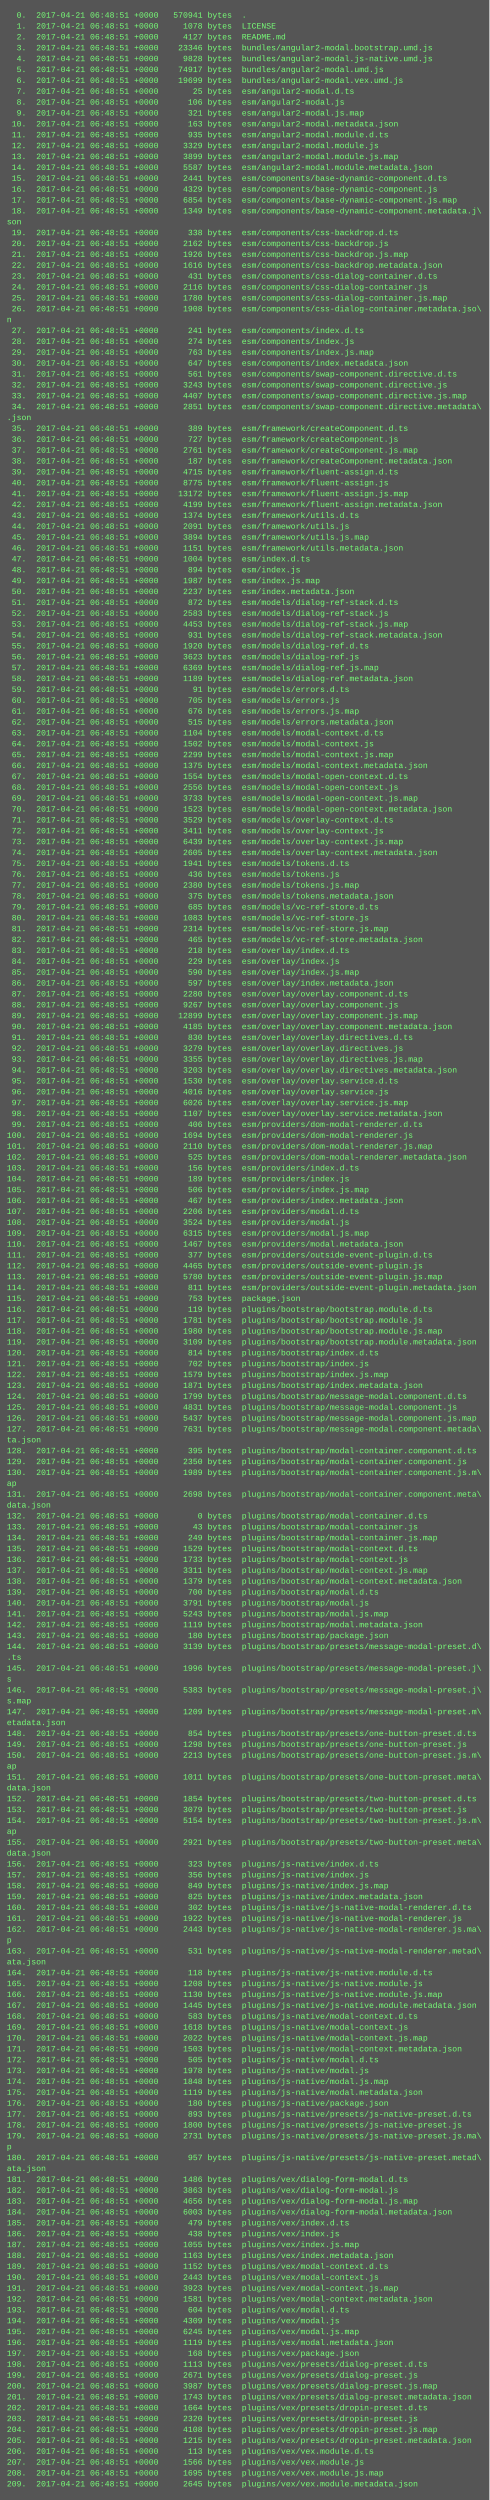
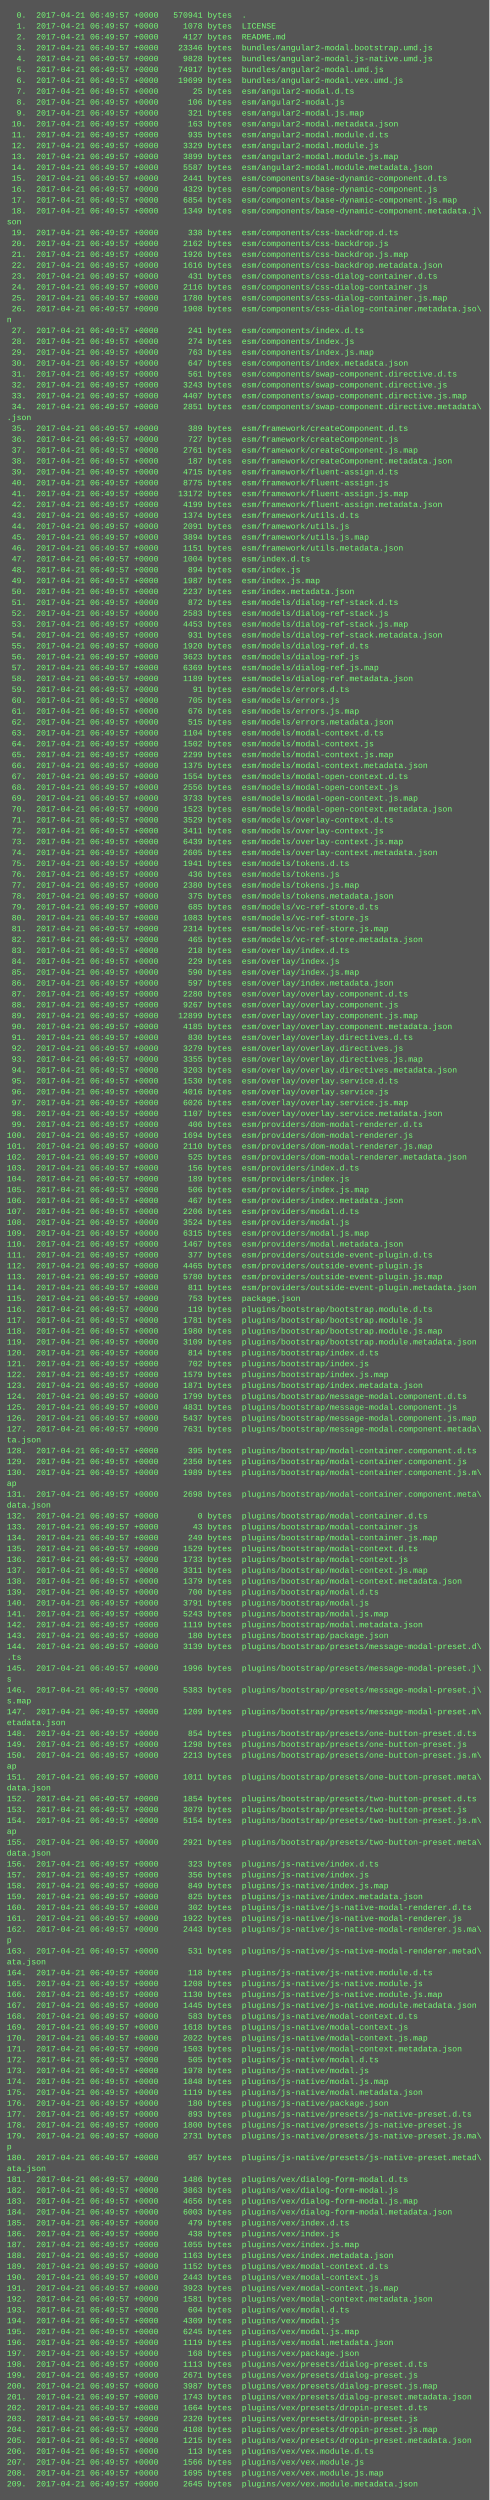
<svg xmlns="http://www.w3.org/2000/svg" height="3678" width="720">
  <rect height="3678" fill="#555" width="720" />
  <text fill="#7f7" font-family="Courier New" font-size="12" xml:space="preserve">
-     <tspan x="10" y="26">  0.  2017-04-21 06:48:51 +0000   570941 bytes  .</tspan>
-     <tspan x="10" y="42">  1.  2017-04-21 06:48:51 +0000     1078 bytes  LICENSE</tspan>
-     <tspan x="10" y="58">  2.  2017-04-21 06:48:51 +0000     4127 bytes  README.md</tspan>
-     <tspan x="10" y="74">  3.  2017-04-21 06:48:51 +0000    23346 bytes  bundles/angular2-modal.bootstrap.umd.js</tspan>
-     <tspan x="10" y="90">  4.  2017-04-21 06:48:51 +0000     9828 bytes  bundles/angular2-modal.js-native.umd.js</tspan>
-     <tspan x="10" y="106">  5.  2017-04-21 06:48:51 +0000    74917 bytes  bundles/angular2-modal.umd.js</tspan>
-     <tspan x="10" y="122">  6.  2017-04-21 06:48:51 +0000    19699 bytes  bundles/angular2-modal.vex.umd.js</tspan>
-     <tspan x="10" y="138">  7.  2017-04-21 06:48:51 +0000       25 bytes  esm/angular2-modal.d.ts</tspan>
-     <tspan x="10" y="154">  8.  2017-04-21 06:48:51 +0000      106 bytes  esm/angular2-modal.js</tspan>
-     <tspan x="10" y="170">  9.  2017-04-21 06:48:51 +0000      321 bytes  esm/angular2-modal.js.map</tspan>
-     <tspan x="10" y="186"> 10.  2017-04-21 06:48:51 +0000      163 bytes  esm/angular2-modal.metadata.json</tspan>
-     <tspan x="10" y="202"> 11.  2017-04-21 06:48:51 +0000      935 bytes  esm/angular2-modal.module.d.ts</tspan>
-     <tspan x="10" y="218"> 12.  2017-04-21 06:48:51 +0000     3329 bytes  esm/angular2-modal.module.js</tspan>
-     <tspan x="10" y="234"> 13.  2017-04-21 06:48:51 +0000     3899 bytes  esm/angular2-modal.module.js.map</tspan>
-     <tspan x="10" y="250"> 14.  2017-04-21 06:48:51 +0000     5587 bytes  esm/angular2-modal.module.metadata.json</tspan>
-     <tspan x="10" y="266"> 15.  2017-04-21 06:48:51 +0000     2441 bytes  esm/components/base-dynamic-component.d.ts</tspan>
-     <tspan x="10" y="282"> 16.  2017-04-21 06:48:51 +0000     4329 bytes  esm/components/base-dynamic-component.js</tspan>
-     <tspan x="10" y="298"> 17.  2017-04-21 06:48:51 +0000     6854 bytes  esm/components/base-dynamic-component.js.map</tspan>
-     <tspan x="10" y="314"> 18.  2017-04-21 06:48:51 +0000     1349 bytes  esm/components/base-dynamic-component.metadata.j\</tspan>
+     <tspan x="10" y="26">  0.  2017-04-21 06:49:57 +0000   570941 bytes  .</tspan>
+     <tspan x="10" y="42">  1.  2017-04-21 06:49:57 +0000     1078 bytes  LICENSE</tspan>
+     <tspan x="10" y="58">  2.  2017-04-21 06:49:57 +0000     4127 bytes  README.md</tspan>
+     <tspan x="10" y="74">  3.  2017-04-21 06:49:57 +0000    23346 bytes  bundles/angular2-modal.bootstrap.umd.js</tspan>
+     <tspan x="10" y="90">  4.  2017-04-21 06:49:57 +0000     9828 bytes  bundles/angular2-modal.js-native.umd.js</tspan>
+     <tspan x="10" y="106">  5.  2017-04-21 06:49:57 +0000    74917 bytes  bundles/angular2-modal.umd.js</tspan>
+     <tspan x="10" y="122">  6.  2017-04-21 06:49:57 +0000    19699 bytes  bundles/angular2-modal.vex.umd.js</tspan>
+     <tspan x="10" y="138">  7.  2017-04-21 06:49:57 +0000       25 bytes  esm/angular2-modal.d.ts</tspan>
+     <tspan x="10" y="154">  8.  2017-04-21 06:49:57 +0000      106 bytes  esm/angular2-modal.js</tspan>
+     <tspan x="10" y="170">  9.  2017-04-21 06:49:57 +0000      321 bytes  esm/angular2-modal.js.map</tspan>
+     <tspan x="10" y="186"> 10.  2017-04-21 06:49:57 +0000      163 bytes  esm/angular2-modal.metadata.json</tspan>
+     <tspan x="10" y="202"> 11.  2017-04-21 06:49:57 +0000      935 bytes  esm/angular2-modal.module.d.ts</tspan>
+     <tspan x="10" y="218"> 12.  2017-04-21 06:49:57 +0000     3329 bytes  esm/angular2-modal.module.js</tspan>
+     <tspan x="10" y="234"> 13.  2017-04-21 06:49:57 +0000     3899 bytes  esm/angular2-modal.module.js.map</tspan>
+     <tspan x="10" y="250"> 14.  2017-04-21 06:49:57 +0000     5587 bytes  esm/angular2-modal.module.metadata.json</tspan>
+     <tspan x="10" y="266"> 15.  2017-04-21 06:49:57 +0000     2441 bytes  esm/components/base-dynamic-component.d.ts</tspan>
+     <tspan x="10" y="282"> 16.  2017-04-21 06:49:57 +0000     4329 bytes  esm/components/base-dynamic-component.js</tspan>
+     <tspan x="10" y="298"> 17.  2017-04-21 06:49:57 +0000     6854 bytes  esm/components/base-dynamic-component.js.map</tspan>
+     <tspan x="10" y="314"> 18.  2017-04-21 06:49:57 +0000     1349 bytes  esm/components/base-dynamic-component.metadata.j\</tspan>
    <tspan x="10" y="330">son</tspan>
-     <tspan x="10" y="346"> 19.  2017-04-21 06:48:51 +0000      338 bytes  esm/components/css-backdrop.d.ts</tspan>
-     <tspan x="10" y="362"> 20.  2017-04-21 06:48:51 +0000     2162 bytes  esm/components/css-backdrop.js</tspan>
-     <tspan x="10" y="378"> 21.  2017-04-21 06:48:51 +0000     1926 bytes  esm/components/css-backdrop.js.map</tspan>
-     <tspan x="10" y="394"> 22.  2017-04-21 06:48:51 +0000     1616 bytes  esm/components/css-backdrop.metadata.json</tspan>
-     <tspan x="10" y="410"> 23.  2017-04-21 06:48:51 +0000      431 bytes  esm/components/css-dialog-container.d.ts</tspan>
-     <tspan x="10" y="426"> 24.  2017-04-21 06:48:51 +0000     2116 bytes  esm/components/css-dialog-container.js</tspan>
-     <tspan x="10" y="442"> 25.  2017-04-21 06:48:51 +0000     1780 bytes  esm/components/css-dialog-container.js.map</tspan>
-     <tspan x="10" y="458"> 26.  2017-04-21 06:48:51 +0000     1908 bytes  esm/components/css-dialog-container.metadata.jso\</tspan>
+     <tspan x="10" y="346"> 19.  2017-04-21 06:49:57 +0000      338 bytes  esm/components/css-backdrop.d.ts</tspan>
+     <tspan x="10" y="362"> 20.  2017-04-21 06:49:57 +0000     2162 bytes  esm/components/css-backdrop.js</tspan>
+     <tspan x="10" y="378"> 21.  2017-04-21 06:49:57 +0000     1926 bytes  esm/components/css-backdrop.js.map</tspan>
+     <tspan x="10" y="394"> 22.  2017-04-21 06:49:57 +0000     1616 bytes  esm/components/css-backdrop.metadata.json</tspan>
+     <tspan x="10" y="410"> 23.  2017-04-21 06:49:57 +0000      431 bytes  esm/components/css-dialog-container.d.ts</tspan>
+     <tspan x="10" y="426"> 24.  2017-04-21 06:49:57 +0000     2116 bytes  esm/components/css-dialog-container.js</tspan>
+     <tspan x="10" y="442"> 25.  2017-04-21 06:49:57 +0000     1780 bytes  esm/components/css-dialog-container.js.map</tspan>
+     <tspan x="10" y="458"> 26.  2017-04-21 06:49:57 +0000     1908 bytes  esm/components/css-dialog-container.metadata.jso\</tspan>
    <tspan x="10" y="474">n</tspan>
-     <tspan x="10" y="490"> 27.  2017-04-21 06:48:51 +0000      241 bytes  esm/components/index.d.ts</tspan>
-     <tspan x="10" y="506"> 28.  2017-04-21 06:48:51 +0000      274 bytes  esm/components/index.js</tspan>
-     <tspan x="10" y="522"> 29.  2017-04-21 06:48:51 +0000      763 bytes  esm/components/index.js.map</tspan>
-     <tspan x="10" y="538"> 30.  2017-04-21 06:48:51 +0000      647 bytes  esm/components/index.metadata.json</tspan>
-     <tspan x="10" y="554"> 31.  2017-04-21 06:48:51 +0000      561 bytes  esm/components/swap-component.directive.d.ts</tspan>
-     <tspan x="10" y="570"> 32.  2017-04-21 06:48:51 +0000     3243 bytes  esm/components/swap-component.directive.js</tspan>
-     <tspan x="10" y="586"> 33.  2017-04-21 06:48:51 +0000     4407 bytes  esm/components/swap-component.directive.js.map</tspan>
-     <tspan x="10" y="602"> 34.  2017-04-21 06:48:51 +0000     2851 bytes  esm/components/swap-component.directive.metadata\</tspan>
+     <tspan x="10" y="490"> 27.  2017-04-21 06:49:57 +0000      241 bytes  esm/components/index.d.ts</tspan>
+     <tspan x="10" y="506"> 28.  2017-04-21 06:49:57 +0000      274 bytes  esm/components/index.js</tspan>
+     <tspan x="10" y="522"> 29.  2017-04-21 06:49:57 +0000      763 bytes  esm/components/index.js.map</tspan>
+     <tspan x="10" y="538"> 30.  2017-04-21 06:49:57 +0000      647 bytes  esm/components/index.metadata.json</tspan>
+     <tspan x="10" y="554"> 31.  2017-04-21 06:49:57 +0000      561 bytes  esm/components/swap-component.directive.d.ts</tspan>
+     <tspan x="10" y="570"> 32.  2017-04-21 06:49:57 +0000     3243 bytes  esm/components/swap-component.directive.js</tspan>
+     <tspan x="10" y="586"> 33.  2017-04-21 06:49:57 +0000     4407 bytes  esm/components/swap-component.directive.js.map</tspan>
+     <tspan x="10" y="602"> 34.  2017-04-21 06:49:57 +0000     2851 bytes  esm/components/swap-component.directive.metadata\</tspan>
    <tspan x="10" y="618">.json</tspan>
-     <tspan x="10" y="634"> 35.  2017-04-21 06:48:51 +0000      389 bytes  esm/framework/createComponent.d.ts</tspan>
-     <tspan x="10" y="650"> 36.  2017-04-21 06:48:51 +0000      727 bytes  esm/framework/createComponent.js</tspan>
-     <tspan x="10" y="666"> 37.  2017-04-21 06:48:51 +0000     2761 bytes  esm/framework/createComponent.js.map</tspan>
-     <tspan x="10" y="682"> 38.  2017-04-21 06:48:51 +0000      187 bytes  esm/framework/createComponent.metadata.json</tspan>
-     <tspan x="10" y="698"> 39.  2017-04-21 06:48:51 +0000     4715 bytes  esm/framework/fluent-assign.d.ts</tspan>
-     <tspan x="10" y="714"> 40.  2017-04-21 06:48:51 +0000     8775 bytes  esm/framework/fluent-assign.js</tspan>
-     <tspan x="10" y="730"> 41.  2017-04-21 06:48:51 +0000    13172 bytes  esm/framework/fluent-assign.js.map</tspan>
-     <tspan x="10" y="746"> 42.  2017-04-21 06:48:51 +0000     4199 bytes  esm/framework/fluent-assign.metadata.json</tspan>
-     <tspan x="10" y="762"> 43.  2017-04-21 06:48:51 +0000     1374 bytes  esm/framework/utils.d.ts</tspan>
-     <tspan x="10" y="778"> 44.  2017-04-21 06:48:51 +0000     2091 bytes  esm/framework/utils.js</tspan>
-     <tspan x="10" y="794"> 45.  2017-04-21 06:48:51 +0000     3894 bytes  esm/framework/utils.js.map</tspan>
-     <tspan x="10" y="810"> 46.  2017-04-21 06:48:51 +0000     1151 bytes  esm/framework/utils.metadata.json</tspan>
-     <tspan x="10" y="826"> 47.  2017-04-21 06:48:51 +0000     1004 bytes  esm/index.d.ts</tspan>
-     <tspan x="10" y="842"> 48.  2017-04-21 06:48:51 +0000      894 bytes  esm/index.js</tspan>
-     <tspan x="10" y="858"> 49.  2017-04-21 06:48:51 +0000     1987 bytes  esm/index.js.map</tspan>
-     <tspan x="10" y="874"> 50.  2017-04-21 06:48:51 +0000     2237 bytes  esm/index.metadata.json</tspan>
-     <tspan x="10" y="890"> 51.  2017-04-21 06:48:51 +0000      872 bytes  esm/models/dialog-ref-stack.d.ts</tspan>
-     <tspan x="10" y="906"> 52.  2017-04-21 06:48:51 +0000     2583 bytes  esm/models/dialog-ref-stack.js</tspan>
-     <tspan x="10" y="922"> 53.  2017-04-21 06:48:51 +0000     4453 bytes  esm/models/dialog-ref-stack.js.map</tspan>
-     <tspan x="10" y="938"> 54.  2017-04-21 06:48:51 +0000      931 bytes  esm/models/dialog-ref-stack.metadata.json</tspan>
-     <tspan x="10" y="954"> 55.  2017-04-21 06:48:51 +0000     1920 bytes  esm/models/dialog-ref.d.ts</tspan>
-     <tspan x="10" y="970"> 56.  2017-04-21 06:48:51 +0000     3623 bytes  esm/models/dialog-ref.js</tspan>
-     <tspan x="10" y="986"> 57.  2017-04-21 06:48:51 +0000     6369 bytes  esm/models/dialog-ref.js.map</tspan>
-     <tspan x="10" y="1002"> 58.  2017-04-21 06:48:51 +0000     1189 bytes  esm/models/dialog-ref.metadata.json</tspan>
-     <tspan x="10" y="1018"> 59.  2017-04-21 06:48:51 +0000       91 bytes  esm/models/errors.d.ts</tspan>
-     <tspan x="10" y="1034"> 60.  2017-04-21 06:48:51 +0000      705 bytes  esm/models/errors.js</tspan>
-     <tspan x="10" y="1050"> 61.  2017-04-21 06:48:51 +0000      676 bytes  esm/models/errors.js.map</tspan>
-     <tspan x="10" y="1066"> 62.  2017-04-21 06:48:51 +0000      515 bytes  esm/models/errors.metadata.json</tspan>
-     <tspan x="10" y="1082"> 63.  2017-04-21 06:48:51 +0000     1104 bytes  esm/models/modal-context.d.ts</tspan>
-     <tspan x="10" y="1098"> 64.  2017-04-21 06:48:51 +0000     1502 bytes  esm/models/modal-context.js</tspan>
-     <tspan x="10" y="1114"> 65.  2017-04-21 06:48:51 +0000     2299 bytes  esm/models/modal-context.js.map</tspan>
-     <tspan x="10" y="1130"> 66.  2017-04-21 06:48:51 +0000     1375 bytes  esm/models/modal-context.metadata.json</tspan>
-     <tspan x="10" y="1146"> 67.  2017-04-21 06:48:51 +0000     1554 bytes  esm/models/modal-open-context.d.ts</tspan>
-     <tspan x="10" y="1162"> 68.  2017-04-21 06:48:51 +0000     2556 bytes  esm/models/modal-open-context.js</tspan>
-     <tspan x="10" y="1178"> 69.  2017-04-21 06:48:51 +0000     3733 bytes  esm/models/modal-open-context.js.map</tspan>
-     <tspan x="10" y="1194"> 70.  2017-04-21 06:48:51 +0000     1523 bytes  esm/models/modal-open-context.metadata.json</tspan>
-     <tspan x="10" y="1210"> 71.  2017-04-21 06:48:51 +0000     3529 bytes  esm/models/overlay-context.d.ts</tspan>
-     <tspan x="10" y="1226"> 72.  2017-04-21 06:48:51 +0000     3411 bytes  esm/models/overlay-context.js</tspan>
-     <tspan x="10" y="1242"> 73.  2017-04-21 06:48:51 +0000     6439 bytes  esm/models/overlay-context.js.map</tspan>
-     <tspan x="10" y="1258"> 74.  2017-04-21 06:48:51 +0000     2605 bytes  esm/models/overlay-context.metadata.json</tspan>
-     <tspan x="10" y="1274"> 75.  2017-04-21 06:48:51 +0000     1941 bytes  esm/models/tokens.d.ts</tspan>
-     <tspan x="10" y="1290"> 76.  2017-04-21 06:48:51 +0000      436 bytes  esm/models/tokens.js</tspan>
-     <tspan x="10" y="1306"> 77.  2017-04-21 06:48:51 +0000     2380 bytes  esm/models/tokens.js.map</tspan>
-     <tspan x="10" y="1322"> 78.  2017-04-21 06:48:51 +0000      375 bytes  esm/models/tokens.metadata.json</tspan>
-     <tspan x="10" y="1338"> 79.  2017-04-21 06:48:51 +0000      685 bytes  esm/models/vc-ref-store.d.ts</tspan>
-     <tspan x="10" y="1354"> 80.  2017-04-21 06:48:51 +0000     1083 bytes  esm/models/vc-ref-store.js</tspan>
-     <tspan x="10" y="1370"> 81.  2017-04-21 06:48:51 +0000     2314 bytes  esm/models/vc-ref-store.js.map</tspan>
-     <tspan x="10" y="1386"> 82.  2017-04-21 06:48:51 +0000      465 bytes  esm/models/vc-ref-store.metadata.json</tspan>
-     <tspan x="10" y="1402"> 83.  2017-04-21 06:48:51 +0000      218 bytes  esm/overlay/index.d.ts</tspan>
-     <tspan x="10" y="1418"> 84.  2017-04-21 06:48:51 +0000      229 bytes  esm/overlay/index.js</tspan>
-     <tspan x="10" y="1434"> 85.  2017-04-21 06:48:51 +0000      590 bytes  esm/overlay/index.js.map</tspan>
-     <tspan x="10" y="1450"> 86.  2017-04-21 06:48:51 +0000      597 bytes  esm/overlay/index.metadata.json</tspan>
-     <tspan x="10" y="1466"> 87.  2017-04-21 06:48:51 +0000     2280 bytes  esm/overlay/overlay.component.d.ts</tspan>
-     <tspan x="10" y="1482"> 88.  2017-04-21 06:48:51 +0000     9267 bytes  esm/overlay/overlay.component.js</tspan>
-     <tspan x="10" y="1498"> 89.  2017-04-21 06:48:51 +0000    12899 bytes  esm/overlay/overlay.component.js.map</tspan>
-     <tspan x="10" y="1514"> 90.  2017-04-21 06:48:51 +0000     4185 bytes  esm/overlay/overlay.component.metadata.json</tspan>
-     <tspan x="10" y="1530"> 91.  2017-04-21 06:48:51 +0000      830 bytes  esm/overlay/overlay.directives.d.ts</tspan>
-     <tspan x="10" y="1546"> 92.  2017-04-21 06:48:51 +0000     3279 bytes  esm/overlay/overlay.directives.js</tspan>
-     <tspan x="10" y="1562"> 93.  2017-04-21 06:48:51 +0000     3355 bytes  esm/overlay/overlay.directives.js.map</tspan>
-     <tspan x="10" y="1578"> 94.  2017-04-21 06:48:51 +0000     3203 bytes  esm/overlay/overlay.directives.metadata.json</tspan>
-     <tspan x="10" y="1594"> 95.  2017-04-21 06:48:51 +0000     1530 bytes  esm/overlay/overlay.service.d.ts</tspan>
-     <tspan x="10" y="1610"> 96.  2017-04-21 06:48:51 +0000     4016 bytes  esm/overlay/overlay.service.js</tspan>
-     <tspan x="10" y="1626"> 97.  2017-04-21 06:48:51 +0000     6026 bytes  esm/overlay/overlay.service.js.map</tspan>
-     <tspan x="10" y="1642"> 98.  2017-04-21 06:48:51 +0000     1107 bytes  esm/overlay/overlay.service.metadata.json</tspan>
-     <tspan x="10" y="1658"> 99.  2017-04-21 06:48:51 +0000      406 bytes  esm/providers/dom-modal-renderer.d.ts</tspan>
-     <tspan x="10" y="1674">100.  2017-04-21 06:48:51 +0000     1694 bytes  esm/providers/dom-modal-renderer.js</tspan>
-     <tspan x="10" y="1690">101.  2017-04-21 06:48:51 +0000     2110 bytes  esm/providers/dom-modal-renderer.js.map</tspan>
-     <tspan x="10" y="1706">102.  2017-04-21 06:48:51 +0000      525 bytes  esm/providers/dom-modal-renderer.metadata.json</tspan>
-     <tspan x="10" y="1722">103.  2017-04-21 06:48:51 +0000      156 bytes  esm/providers/index.d.ts</tspan>
-     <tspan x="10" y="1738">104.  2017-04-21 06:48:51 +0000      189 bytes  esm/providers/index.js</tspan>
-     <tspan x="10" y="1754">105.  2017-04-21 06:48:51 +0000      506 bytes  esm/providers/index.js.map</tspan>
-     <tspan x="10" y="1770">106.  2017-04-21 06:48:51 +0000      467 bytes  esm/providers/index.metadata.json</tspan>
-     <tspan x="10" y="1786">107.  2017-04-21 06:48:51 +0000     2206 bytes  esm/providers/modal.d.ts</tspan>
-     <tspan x="10" y="1802">108.  2017-04-21 06:48:51 +0000     3524 bytes  esm/providers/modal.js</tspan>
-     <tspan x="10" y="1818">109.  2017-04-21 06:48:51 +0000     6315 bytes  esm/providers/modal.js.map</tspan>
-     <tspan x="10" y="1834">110.  2017-04-21 06:48:51 +0000     1467 bytes  esm/providers/modal.metadata.json</tspan>
-     <tspan x="10" y="1850">111.  2017-04-21 06:48:51 +0000      377 bytes  esm/providers/outside-event-plugin.d.ts</tspan>
-     <tspan x="10" y="1866">112.  2017-04-21 06:48:51 +0000     4465 bytes  esm/providers/outside-event-plugin.js</tspan>
-     <tspan x="10" y="1882">113.  2017-04-21 06:48:51 +0000     5780 bytes  esm/providers/outside-event-plugin.js.map</tspan>
-     <tspan x="10" y="1898">114.  2017-04-21 06:48:51 +0000      811 bytes  esm/providers/outside-event-plugin.metadata.json</tspan>
-     <tspan x="10" y="1914">115.  2017-04-21 06:48:51 +0000      753 bytes  package.json</tspan>
-     <tspan x="10" y="1930">116.  2017-04-21 06:48:51 +0000      119 bytes  plugins/bootstrap/bootstrap.module.d.ts</tspan>
-     <tspan x="10" y="1946">117.  2017-04-21 06:48:51 +0000     1781 bytes  plugins/bootstrap/bootstrap.module.js</tspan>
-     <tspan x="10" y="1962">118.  2017-04-21 06:48:51 +0000     1980 bytes  plugins/bootstrap/bootstrap.module.js.map</tspan>
-     <tspan x="10" y="1978">119.  2017-04-21 06:48:51 +0000     3109 bytes  plugins/bootstrap/bootstrap.module.metadata.json</tspan>
-     <tspan x="10" y="1994">120.  2017-04-21 06:48:51 +0000      814 bytes  plugins/bootstrap/index.d.ts</tspan>
-     <tspan x="10" y="2010">121.  2017-04-21 06:48:51 +0000      702 bytes  plugins/bootstrap/index.js</tspan>
-     <tspan x="10" y="2026">122.  2017-04-21 06:48:51 +0000     1579 bytes  plugins/bootstrap/index.js.map</tspan>
-     <tspan x="10" y="2042">123.  2017-04-21 06:48:51 +0000     1871 bytes  plugins/bootstrap/index.metadata.json</tspan>
-     <tspan x="10" y="2058">124.  2017-04-21 06:48:51 +0000     1799 bytes  plugins/bootstrap/message-modal.component.d.ts</tspan>
-     <tspan x="10" y="2074">125.  2017-04-21 06:48:51 +0000     4831 bytes  plugins/bootstrap/message-modal.component.js</tspan>
-     <tspan x="10" y="2090">126.  2017-04-21 06:48:51 +0000     5437 bytes  plugins/bootstrap/message-modal.component.js.map</tspan>
-     <tspan x="10" y="2106">127.  2017-04-21 06:48:51 +0000     7631 bytes  plugins/bootstrap/message-modal.component.metada\</tspan>
+     <tspan x="10" y="634"> 35.  2017-04-21 06:49:57 +0000      389 bytes  esm/framework/createComponent.d.ts</tspan>
+     <tspan x="10" y="650"> 36.  2017-04-21 06:49:57 +0000      727 bytes  esm/framework/createComponent.js</tspan>
+     <tspan x="10" y="666"> 37.  2017-04-21 06:49:57 +0000     2761 bytes  esm/framework/createComponent.js.map</tspan>
+     <tspan x="10" y="682"> 38.  2017-04-21 06:49:57 +0000      187 bytes  esm/framework/createComponent.metadata.json</tspan>
+     <tspan x="10" y="698"> 39.  2017-04-21 06:49:57 +0000     4715 bytes  esm/framework/fluent-assign.d.ts</tspan>
+     <tspan x="10" y="714"> 40.  2017-04-21 06:49:57 +0000     8775 bytes  esm/framework/fluent-assign.js</tspan>
+     <tspan x="10" y="730"> 41.  2017-04-21 06:49:57 +0000    13172 bytes  esm/framework/fluent-assign.js.map</tspan>
+     <tspan x="10" y="746"> 42.  2017-04-21 06:49:57 +0000     4199 bytes  esm/framework/fluent-assign.metadata.json</tspan>
+     <tspan x="10" y="762"> 43.  2017-04-21 06:49:57 +0000     1374 bytes  esm/framework/utils.d.ts</tspan>
+     <tspan x="10" y="778"> 44.  2017-04-21 06:49:57 +0000     2091 bytes  esm/framework/utils.js</tspan>
+     <tspan x="10" y="794"> 45.  2017-04-21 06:49:57 +0000     3894 bytes  esm/framework/utils.js.map</tspan>
+     <tspan x="10" y="810"> 46.  2017-04-21 06:49:57 +0000     1151 bytes  esm/framework/utils.metadata.json</tspan>
+     <tspan x="10" y="826"> 47.  2017-04-21 06:49:57 +0000     1004 bytes  esm/index.d.ts</tspan>
+     <tspan x="10" y="842"> 48.  2017-04-21 06:49:57 +0000      894 bytes  esm/index.js</tspan>
+     <tspan x="10" y="858"> 49.  2017-04-21 06:49:57 +0000     1987 bytes  esm/index.js.map</tspan>
+     <tspan x="10" y="874"> 50.  2017-04-21 06:49:57 +0000     2237 bytes  esm/index.metadata.json</tspan>
+     <tspan x="10" y="890"> 51.  2017-04-21 06:49:57 +0000      872 bytes  esm/models/dialog-ref-stack.d.ts</tspan>
+     <tspan x="10" y="906"> 52.  2017-04-21 06:49:57 +0000     2583 bytes  esm/models/dialog-ref-stack.js</tspan>
+     <tspan x="10" y="922"> 53.  2017-04-21 06:49:57 +0000     4453 bytes  esm/models/dialog-ref-stack.js.map</tspan>
+     <tspan x="10" y="938"> 54.  2017-04-21 06:49:57 +0000      931 bytes  esm/models/dialog-ref-stack.metadata.json</tspan>
+     <tspan x="10" y="954"> 55.  2017-04-21 06:49:57 +0000     1920 bytes  esm/models/dialog-ref.d.ts</tspan>
+     <tspan x="10" y="970"> 56.  2017-04-21 06:49:57 +0000     3623 bytes  esm/models/dialog-ref.js</tspan>
+     <tspan x="10" y="986"> 57.  2017-04-21 06:49:57 +0000     6369 bytes  esm/models/dialog-ref.js.map</tspan>
+     <tspan x="10" y="1002"> 58.  2017-04-21 06:49:57 +0000     1189 bytes  esm/models/dialog-ref.metadata.json</tspan>
+     <tspan x="10" y="1018"> 59.  2017-04-21 06:49:57 +0000       91 bytes  esm/models/errors.d.ts</tspan>
+     <tspan x="10" y="1034"> 60.  2017-04-21 06:49:57 +0000      705 bytes  esm/models/errors.js</tspan>
+     <tspan x="10" y="1050"> 61.  2017-04-21 06:49:57 +0000      676 bytes  esm/models/errors.js.map</tspan>
+     <tspan x="10" y="1066"> 62.  2017-04-21 06:49:57 +0000      515 bytes  esm/models/errors.metadata.json</tspan>
+     <tspan x="10" y="1082"> 63.  2017-04-21 06:49:57 +0000     1104 bytes  esm/models/modal-context.d.ts</tspan>
+     <tspan x="10" y="1098"> 64.  2017-04-21 06:49:57 +0000     1502 bytes  esm/models/modal-context.js</tspan>
+     <tspan x="10" y="1114"> 65.  2017-04-21 06:49:57 +0000     2299 bytes  esm/models/modal-context.js.map</tspan>
+     <tspan x="10" y="1130"> 66.  2017-04-21 06:49:57 +0000     1375 bytes  esm/models/modal-context.metadata.json</tspan>
+     <tspan x="10" y="1146"> 67.  2017-04-21 06:49:57 +0000     1554 bytes  esm/models/modal-open-context.d.ts</tspan>
+     <tspan x="10" y="1162"> 68.  2017-04-21 06:49:57 +0000     2556 bytes  esm/models/modal-open-context.js</tspan>
+     <tspan x="10" y="1178"> 69.  2017-04-21 06:49:57 +0000     3733 bytes  esm/models/modal-open-context.js.map</tspan>
+     <tspan x="10" y="1194"> 70.  2017-04-21 06:49:57 +0000     1523 bytes  esm/models/modal-open-context.metadata.json</tspan>
+     <tspan x="10" y="1210"> 71.  2017-04-21 06:49:57 +0000     3529 bytes  esm/models/overlay-context.d.ts</tspan>
+     <tspan x="10" y="1226"> 72.  2017-04-21 06:49:57 +0000     3411 bytes  esm/models/overlay-context.js</tspan>
+     <tspan x="10" y="1242"> 73.  2017-04-21 06:49:57 +0000     6439 bytes  esm/models/overlay-context.js.map</tspan>
+     <tspan x="10" y="1258"> 74.  2017-04-21 06:49:57 +0000     2605 bytes  esm/models/overlay-context.metadata.json</tspan>
+     <tspan x="10" y="1274"> 75.  2017-04-21 06:49:57 +0000     1941 bytes  esm/models/tokens.d.ts</tspan>
+     <tspan x="10" y="1290"> 76.  2017-04-21 06:49:57 +0000      436 bytes  esm/models/tokens.js</tspan>
+     <tspan x="10" y="1306"> 77.  2017-04-21 06:49:57 +0000     2380 bytes  esm/models/tokens.js.map</tspan>
+     <tspan x="10" y="1322"> 78.  2017-04-21 06:49:57 +0000      375 bytes  esm/models/tokens.metadata.json</tspan>
+     <tspan x="10" y="1338"> 79.  2017-04-21 06:49:57 +0000      685 bytes  esm/models/vc-ref-store.d.ts</tspan>
+     <tspan x="10" y="1354"> 80.  2017-04-21 06:49:57 +0000     1083 bytes  esm/models/vc-ref-store.js</tspan>
+     <tspan x="10" y="1370"> 81.  2017-04-21 06:49:57 +0000     2314 bytes  esm/models/vc-ref-store.js.map</tspan>
+     <tspan x="10" y="1386"> 82.  2017-04-21 06:49:57 +0000      465 bytes  esm/models/vc-ref-store.metadata.json</tspan>
+     <tspan x="10" y="1402"> 83.  2017-04-21 06:49:57 +0000      218 bytes  esm/overlay/index.d.ts</tspan>
+     <tspan x="10" y="1418"> 84.  2017-04-21 06:49:57 +0000      229 bytes  esm/overlay/index.js</tspan>
+     <tspan x="10" y="1434"> 85.  2017-04-21 06:49:57 +0000      590 bytes  esm/overlay/index.js.map</tspan>
+     <tspan x="10" y="1450"> 86.  2017-04-21 06:49:57 +0000      597 bytes  esm/overlay/index.metadata.json</tspan>
+     <tspan x="10" y="1466"> 87.  2017-04-21 06:49:57 +0000     2280 bytes  esm/overlay/overlay.component.d.ts</tspan>
+     <tspan x="10" y="1482"> 88.  2017-04-21 06:49:57 +0000     9267 bytes  esm/overlay/overlay.component.js</tspan>
+     <tspan x="10" y="1498"> 89.  2017-04-21 06:49:57 +0000    12899 bytes  esm/overlay/overlay.component.js.map</tspan>
+     <tspan x="10" y="1514"> 90.  2017-04-21 06:49:57 +0000     4185 bytes  esm/overlay/overlay.component.metadata.json</tspan>
+     <tspan x="10" y="1530"> 91.  2017-04-21 06:49:57 +0000      830 bytes  esm/overlay/overlay.directives.d.ts</tspan>
+     <tspan x="10" y="1546"> 92.  2017-04-21 06:49:57 +0000     3279 bytes  esm/overlay/overlay.directives.js</tspan>
+     <tspan x="10" y="1562"> 93.  2017-04-21 06:49:57 +0000     3355 bytes  esm/overlay/overlay.directives.js.map</tspan>
+     <tspan x="10" y="1578"> 94.  2017-04-21 06:49:57 +0000     3203 bytes  esm/overlay/overlay.directives.metadata.json</tspan>
+     <tspan x="10" y="1594"> 95.  2017-04-21 06:49:57 +0000     1530 bytes  esm/overlay/overlay.service.d.ts</tspan>
+     <tspan x="10" y="1610"> 96.  2017-04-21 06:49:57 +0000     4016 bytes  esm/overlay/overlay.service.js</tspan>
+     <tspan x="10" y="1626"> 97.  2017-04-21 06:49:57 +0000     6026 bytes  esm/overlay/overlay.service.js.map</tspan>
+     <tspan x="10" y="1642"> 98.  2017-04-21 06:49:57 +0000     1107 bytes  esm/overlay/overlay.service.metadata.json</tspan>
+     <tspan x="10" y="1658"> 99.  2017-04-21 06:49:57 +0000      406 bytes  esm/providers/dom-modal-renderer.d.ts</tspan>
+     <tspan x="10" y="1674">100.  2017-04-21 06:49:57 +0000     1694 bytes  esm/providers/dom-modal-renderer.js</tspan>
+     <tspan x="10" y="1690">101.  2017-04-21 06:49:57 +0000     2110 bytes  esm/providers/dom-modal-renderer.js.map</tspan>
+     <tspan x="10" y="1706">102.  2017-04-21 06:49:57 +0000      525 bytes  esm/providers/dom-modal-renderer.metadata.json</tspan>
+     <tspan x="10" y="1722">103.  2017-04-21 06:49:57 +0000      156 bytes  esm/providers/index.d.ts</tspan>
+     <tspan x="10" y="1738">104.  2017-04-21 06:49:57 +0000      189 bytes  esm/providers/index.js</tspan>
+     <tspan x="10" y="1754">105.  2017-04-21 06:49:57 +0000      506 bytes  esm/providers/index.js.map</tspan>
+     <tspan x="10" y="1770">106.  2017-04-21 06:49:57 +0000      467 bytes  esm/providers/index.metadata.json</tspan>
+     <tspan x="10" y="1786">107.  2017-04-21 06:49:57 +0000     2206 bytes  esm/providers/modal.d.ts</tspan>
+     <tspan x="10" y="1802">108.  2017-04-21 06:49:57 +0000     3524 bytes  esm/providers/modal.js</tspan>
+     <tspan x="10" y="1818">109.  2017-04-21 06:49:57 +0000     6315 bytes  esm/providers/modal.js.map</tspan>
+     <tspan x="10" y="1834">110.  2017-04-21 06:49:57 +0000     1467 bytes  esm/providers/modal.metadata.json</tspan>
+     <tspan x="10" y="1850">111.  2017-04-21 06:49:57 +0000      377 bytes  esm/providers/outside-event-plugin.d.ts</tspan>
+     <tspan x="10" y="1866">112.  2017-04-21 06:49:57 +0000     4465 bytes  esm/providers/outside-event-plugin.js</tspan>
+     <tspan x="10" y="1882">113.  2017-04-21 06:49:57 +0000     5780 bytes  esm/providers/outside-event-plugin.js.map</tspan>
+     <tspan x="10" y="1898">114.  2017-04-21 06:49:57 +0000      811 bytes  esm/providers/outside-event-plugin.metadata.json</tspan>
+     <tspan x="10" y="1914">115.  2017-04-21 06:49:57 +0000      753 bytes  package.json</tspan>
+     <tspan x="10" y="1930">116.  2017-04-21 06:49:57 +0000      119 bytes  plugins/bootstrap/bootstrap.module.d.ts</tspan>
+     <tspan x="10" y="1946">117.  2017-04-21 06:49:57 +0000     1781 bytes  plugins/bootstrap/bootstrap.module.js</tspan>
+     <tspan x="10" y="1962">118.  2017-04-21 06:49:57 +0000     1980 bytes  plugins/bootstrap/bootstrap.module.js.map</tspan>
+     <tspan x="10" y="1978">119.  2017-04-21 06:49:57 +0000     3109 bytes  plugins/bootstrap/bootstrap.module.metadata.json</tspan>
+     <tspan x="10" y="1994">120.  2017-04-21 06:49:57 +0000      814 bytes  plugins/bootstrap/index.d.ts</tspan>
+     <tspan x="10" y="2010">121.  2017-04-21 06:49:57 +0000      702 bytes  plugins/bootstrap/index.js</tspan>
+     <tspan x="10" y="2026">122.  2017-04-21 06:49:57 +0000     1579 bytes  plugins/bootstrap/index.js.map</tspan>
+     <tspan x="10" y="2042">123.  2017-04-21 06:49:57 +0000     1871 bytes  plugins/bootstrap/index.metadata.json</tspan>
+     <tspan x="10" y="2058">124.  2017-04-21 06:49:57 +0000     1799 bytes  plugins/bootstrap/message-modal.component.d.ts</tspan>
+     <tspan x="10" y="2074">125.  2017-04-21 06:49:57 +0000     4831 bytes  plugins/bootstrap/message-modal.component.js</tspan>
+     <tspan x="10" y="2090">126.  2017-04-21 06:49:57 +0000     5437 bytes  plugins/bootstrap/message-modal.component.js.map</tspan>
+     <tspan x="10" y="2106">127.  2017-04-21 06:49:57 +0000     7631 bytes  plugins/bootstrap/message-modal.component.metada\</tspan>
    <tspan x="10" y="2122">ta.json</tspan>
-     <tspan x="10" y="2138">128.  2017-04-21 06:48:51 +0000      395 bytes  plugins/bootstrap/modal-container.component.d.ts</tspan>
-     <tspan x="10" y="2154">129.  2017-04-21 06:48:51 +0000     2350 bytes  plugins/bootstrap/modal-container.component.js</tspan>
-     <tspan x="10" y="2170">130.  2017-04-21 06:48:51 +0000     1989 bytes  plugins/bootstrap/modal-container.component.js.m\</tspan>
+     <tspan x="10" y="2138">128.  2017-04-21 06:49:57 +0000      395 bytes  plugins/bootstrap/modal-container.component.d.ts</tspan>
+     <tspan x="10" y="2154">129.  2017-04-21 06:49:57 +0000     2350 bytes  plugins/bootstrap/modal-container.component.js</tspan>
+     <tspan x="10" y="2170">130.  2017-04-21 06:49:57 +0000     1989 bytes  plugins/bootstrap/modal-container.component.js.m\</tspan>
    <tspan x="10" y="2186">ap</tspan>
-     <tspan x="10" y="2202">131.  2017-04-21 06:48:51 +0000     2698 bytes  plugins/bootstrap/modal-container.component.meta\</tspan>
+     <tspan x="10" y="2202">131.  2017-04-21 06:49:57 +0000     2698 bytes  plugins/bootstrap/modal-container.component.meta\</tspan>
    <tspan x="10" y="2218">data.json</tspan>
-     <tspan x="10" y="2234">132.  2017-04-21 06:48:51 +0000        0 bytes  plugins/bootstrap/modal-container.d.ts</tspan>
-     <tspan x="10" y="2250">133.  2017-04-21 06:48:51 +0000       43 bytes  plugins/bootstrap/modal-container.js</tspan>
-     <tspan x="10" y="2266">134.  2017-04-21 06:48:51 +0000      249 bytes  plugins/bootstrap/modal-container.js.map</tspan>
-     <tspan x="10" y="2282">135.  2017-04-21 06:48:51 +0000     1529 bytes  plugins/bootstrap/modal-context.d.ts</tspan>
-     <tspan x="10" y="2298">136.  2017-04-21 06:48:51 +0000     1733 bytes  plugins/bootstrap/modal-context.js</tspan>
-     <tspan x="10" y="2314">137.  2017-04-21 06:48:51 +0000     3311 bytes  plugins/bootstrap/modal-context.js.map</tspan>
-     <tspan x="10" y="2330">138.  2017-04-21 06:48:51 +0000     1379 bytes  plugins/bootstrap/modal-context.metadata.json</tspan>
-     <tspan x="10" y="2346">139.  2017-04-21 06:48:51 +0000      700 bytes  plugins/bootstrap/modal.d.ts</tspan>
-     <tspan x="10" y="2362">140.  2017-04-21 06:48:51 +0000     3791 bytes  plugins/bootstrap/modal.js</tspan>
-     <tspan x="10" y="2378">141.  2017-04-21 06:48:51 +0000     5243 bytes  plugins/bootstrap/modal.js.map</tspan>
-     <tspan x="10" y="2394">142.  2017-04-21 06:48:51 +0000     1119 bytes  plugins/bootstrap/modal.metadata.json</tspan>
-     <tspan x="10" y="2410">143.  2017-04-21 06:48:51 +0000      180 bytes  plugins/bootstrap/package.json</tspan>
-     <tspan x="10" y="2426">144.  2017-04-21 06:48:51 +0000     3139 bytes  plugins/bootstrap/presets/message-modal-preset.d\</tspan>
+     <tspan x="10" y="2234">132.  2017-04-21 06:49:57 +0000        0 bytes  plugins/bootstrap/modal-container.d.ts</tspan>
+     <tspan x="10" y="2250">133.  2017-04-21 06:49:57 +0000       43 bytes  plugins/bootstrap/modal-container.js</tspan>
+     <tspan x="10" y="2266">134.  2017-04-21 06:49:57 +0000      249 bytes  plugins/bootstrap/modal-container.js.map</tspan>
+     <tspan x="10" y="2282">135.  2017-04-21 06:49:57 +0000     1529 bytes  plugins/bootstrap/modal-context.d.ts</tspan>
+     <tspan x="10" y="2298">136.  2017-04-21 06:49:57 +0000     1733 bytes  plugins/bootstrap/modal-context.js</tspan>
+     <tspan x="10" y="2314">137.  2017-04-21 06:49:57 +0000     3311 bytes  plugins/bootstrap/modal-context.js.map</tspan>
+     <tspan x="10" y="2330">138.  2017-04-21 06:49:57 +0000     1379 bytes  plugins/bootstrap/modal-context.metadata.json</tspan>
+     <tspan x="10" y="2346">139.  2017-04-21 06:49:57 +0000      700 bytes  plugins/bootstrap/modal.d.ts</tspan>
+     <tspan x="10" y="2362">140.  2017-04-21 06:49:57 +0000     3791 bytes  plugins/bootstrap/modal.js</tspan>
+     <tspan x="10" y="2378">141.  2017-04-21 06:49:57 +0000     5243 bytes  plugins/bootstrap/modal.js.map</tspan>
+     <tspan x="10" y="2394">142.  2017-04-21 06:49:57 +0000     1119 bytes  plugins/bootstrap/modal.metadata.json</tspan>
+     <tspan x="10" y="2410">143.  2017-04-21 06:49:57 +0000      180 bytes  plugins/bootstrap/package.json</tspan>
+     <tspan x="10" y="2426">144.  2017-04-21 06:49:57 +0000     3139 bytes  plugins/bootstrap/presets/message-modal-preset.d\</tspan>
    <tspan x="10" y="2442">.ts</tspan>
-     <tspan x="10" y="2458">145.  2017-04-21 06:48:51 +0000     1996 bytes  plugins/bootstrap/presets/message-modal-preset.j\</tspan>
+     <tspan x="10" y="2458">145.  2017-04-21 06:49:57 +0000     1996 bytes  plugins/bootstrap/presets/message-modal-preset.j\</tspan>
    <tspan x="10" y="2474">s</tspan>
-     <tspan x="10" y="2490">146.  2017-04-21 06:48:51 +0000     5383 bytes  plugins/bootstrap/presets/message-modal-preset.j\</tspan>
+     <tspan x="10" y="2490">146.  2017-04-21 06:49:57 +0000     5383 bytes  plugins/bootstrap/presets/message-modal-preset.j\</tspan>
    <tspan x="10" y="2506">s.map</tspan>
-     <tspan x="10" y="2522">147.  2017-04-21 06:48:51 +0000     1209 bytes  plugins/bootstrap/presets/message-modal-preset.m\</tspan>
+     <tspan x="10" y="2522">147.  2017-04-21 06:49:57 +0000     1209 bytes  plugins/bootstrap/presets/message-modal-preset.m\</tspan>
    <tspan x="10" y="2538">etadata.json</tspan>
-     <tspan x="10" y="2554">148.  2017-04-21 06:48:51 +0000      854 bytes  plugins/bootstrap/presets/one-button-preset.d.ts</tspan>
-     <tspan x="10" y="2570">149.  2017-04-21 06:48:51 +0000     1298 bytes  plugins/bootstrap/presets/one-button-preset.js</tspan>
-     <tspan x="10" y="2586">150.  2017-04-21 06:48:51 +0000     2213 bytes  plugins/bootstrap/presets/one-button-preset.js.m\</tspan>
+     <tspan x="10" y="2554">148.  2017-04-21 06:49:57 +0000      854 bytes  plugins/bootstrap/presets/one-button-preset.d.ts</tspan>
+     <tspan x="10" y="2570">149.  2017-04-21 06:49:57 +0000     1298 bytes  plugins/bootstrap/presets/one-button-preset.js</tspan>
+     <tspan x="10" y="2586">150.  2017-04-21 06:49:57 +0000     2213 bytes  plugins/bootstrap/presets/one-button-preset.js.m\</tspan>
    <tspan x="10" y="2602">ap</tspan>
-     <tspan x="10" y="2618">151.  2017-04-21 06:48:51 +0000     1011 bytes  plugins/bootstrap/presets/one-button-preset.meta\</tspan>
+     <tspan x="10" y="2618">151.  2017-04-21 06:49:57 +0000     1011 bytes  plugins/bootstrap/presets/one-button-preset.meta\</tspan>
    <tspan x="10" y="2634">data.json</tspan>
-     <tspan x="10" y="2650">152.  2017-04-21 06:48:51 +0000     1854 bytes  plugins/bootstrap/presets/two-button-preset.d.ts</tspan>
-     <tspan x="10" y="2666">153.  2017-04-21 06:48:51 +0000     3079 bytes  plugins/bootstrap/presets/two-button-preset.js</tspan>
-     <tspan x="10" y="2682">154.  2017-04-21 06:48:51 +0000     5154 bytes  plugins/bootstrap/presets/two-button-preset.js.m\</tspan>
+     <tspan x="10" y="2650">152.  2017-04-21 06:49:57 +0000     1854 bytes  plugins/bootstrap/presets/two-button-preset.d.ts</tspan>
+     <tspan x="10" y="2666">153.  2017-04-21 06:49:57 +0000     3079 bytes  plugins/bootstrap/presets/two-button-preset.js</tspan>
+     <tspan x="10" y="2682">154.  2017-04-21 06:49:57 +0000     5154 bytes  plugins/bootstrap/presets/two-button-preset.js.m\</tspan>
    <tspan x="10" y="2698">ap</tspan>
-     <tspan x="10" y="2714">155.  2017-04-21 06:48:51 +0000     2921 bytes  plugins/bootstrap/presets/two-button-preset.meta\</tspan>
+     <tspan x="10" y="2714">155.  2017-04-21 06:49:57 +0000     2921 bytes  plugins/bootstrap/presets/two-button-preset.meta\</tspan>
    <tspan x="10" y="2730">data.json</tspan>
-     <tspan x="10" y="2746">156.  2017-04-21 06:48:51 +0000      323 bytes  plugins/js-native/index.d.ts</tspan>
-     <tspan x="10" y="2762">157.  2017-04-21 06:48:51 +0000      356 bytes  plugins/js-native/index.js</tspan>
-     <tspan x="10" y="2778">158.  2017-04-21 06:48:51 +0000      849 bytes  plugins/js-native/index.js.map</tspan>
-     <tspan x="10" y="2794">159.  2017-04-21 06:48:51 +0000      825 bytes  plugins/js-native/index.metadata.json</tspan>
-     <tspan x="10" y="2810">160.  2017-04-21 06:48:51 +0000      302 bytes  plugins/js-native/js-native-modal-renderer.d.ts</tspan>
-     <tspan x="10" y="2826">161.  2017-04-21 06:48:51 +0000     1922 bytes  plugins/js-native/js-native-modal-renderer.js</tspan>
-     <tspan x="10" y="2842">162.  2017-04-21 06:48:51 +0000     2443 bytes  plugins/js-native/js-native-modal-renderer.js.ma\</tspan>
+     <tspan x="10" y="2746">156.  2017-04-21 06:49:57 +0000      323 bytes  plugins/js-native/index.d.ts</tspan>
+     <tspan x="10" y="2762">157.  2017-04-21 06:49:57 +0000      356 bytes  plugins/js-native/index.js</tspan>
+     <tspan x="10" y="2778">158.  2017-04-21 06:49:57 +0000      849 bytes  plugins/js-native/index.js.map</tspan>
+     <tspan x="10" y="2794">159.  2017-04-21 06:49:57 +0000      825 bytes  plugins/js-native/index.metadata.json</tspan>
+     <tspan x="10" y="2810">160.  2017-04-21 06:49:57 +0000      302 bytes  plugins/js-native/js-native-modal-renderer.d.ts</tspan>
+     <tspan x="10" y="2826">161.  2017-04-21 06:49:57 +0000     1922 bytes  plugins/js-native/js-native-modal-renderer.js</tspan>
+     <tspan x="10" y="2842">162.  2017-04-21 06:49:57 +0000     2443 bytes  plugins/js-native/js-native-modal-renderer.js.ma\</tspan>
    <tspan x="10" y="2858">p</tspan>
-     <tspan x="10" y="2874">163.  2017-04-21 06:48:51 +0000      531 bytes  plugins/js-native/js-native-modal-renderer.metad\</tspan>
+     <tspan x="10" y="2874">163.  2017-04-21 06:49:57 +0000      531 bytes  plugins/js-native/js-native-modal-renderer.metad\</tspan>
    <tspan x="10" y="2890">ata.json</tspan>
-     <tspan x="10" y="2906">164.  2017-04-21 06:48:51 +0000      118 bytes  plugins/js-native/js-native.module.d.ts</tspan>
-     <tspan x="10" y="2922">165.  2017-04-21 06:48:51 +0000     1208 bytes  plugins/js-native/js-native.module.js</tspan>
-     <tspan x="10" y="2938">166.  2017-04-21 06:48:51 +0000     1130 bytes  plugins/js-native/js-native.module.js.map</tspan>
-     <tspan x="10" y="2954">167.  2017-04-21 06:48:51 +0000     1445 bytes  plugins/js-native/js-native.module.metadata.json</tspan>
-     <tspan x="10" y="2970">168.  2017-04-21 06:48:51 +0000      583 bytes  plugins/js-native/modal-context.d.ts</tspan>
-     <tspan x="10" y="2986">169.  2017-04-21 06:48:51 +0000     1618 bytes  plugins/js-native/modal-context.js</tspan>
-     <tspan x="10" y="3002">170.  2017-04-21 06:48:51 +0000     2022 bytes  plugins/js-native/modal-context.js.map</tspan>
-     <tspan x="10" y="3018">171.  2017-04-21 06:48:51 +0000     1503 bytes  plugins/js-native/modal-context.metadata.json</tspan>
-     <tspan x="10" y="3034">172.  2017-04-21 06:48:51 +0000      505 bytes  plugins/js-native/modal.d.ts</tspan>
-     <tspan x="10" y="3050">173.  2017-04-21 06:48:51 +0000     1978 bytes  plugins/js-native/modal.js</tspan>
-     <tspan x="10" y="3066">174.  2017-04-21 06:48:51 +0000     1848 bytes  plugins/js-native/modal.js.map</tspan>
-     <tspan x="10" y="3082">175.  2017-04-21 06:48:51 +0000     1119 bytes  plugins/js-native/modal.metadata.json</tspan>
-     <tspan x="10" y="3098">176.  2017-04-21 06:48:51 +0000      180 bytes  plugins/js-native/package.json</tspan>
-     <tspan x="10" y="3114">177.  2017-04-21 06:48:51 +0000      893 bytes  plugins/js-native/presets/js-native-preset.d.ts</tspan>
-     <tspan x="10" y="3130">178.  2017-04-21 06:48:51 +0000     1800 bytes  plugins/js-native/presets/js-native-preset.js</tspan>
-     <tspan x="10" y="3146">179.  2017-04-21 06:48:51 +0000     2731 bytes  plugins/js-native/presets/js-native-preset.js.ma\</tspan>
+     <tspan x="10" y="2906">164.  2017-04-21 06:49:57 +0000      118 bytes  plugins/js-native/js-native.module.d.ts</tspan>
+     <tspan x="10" y="2922">165.  2017-04-21 06:49:57 +0000     1208 bytes  plugins/js-native/js-native.module.js</tspan>
+     <tspan x="10" y="2938">166.  2017-04-21 06:49:57 +0000     1130 bytes  plugins/js-native/js-native.module.js.map</tspan>
+     <tspan x="10" y="2954">167.  2017-04-21 06:49:57 +0000     1445 bytes  plugins/js-native/js-native.module.metadata.json</tspan>
+     <tspan x="10" y="2970">168.  2017-04-21 06:49:57 +0000      583 bytes  plugins/js-native/modal-context.d.ts</tspan>
+     <tspan x="10" y="2986">169.  2017-04-21 06:49:57 +0000     1618 bytes  plugins/js-native/modal-context.js</tspan>
+     <tspan x="10" y="3002">170.  2017-04-21 06:49:57 +0000     2022 bytes  plugins/js-native/modal-context.js.map</tspan>
+     <tspan x="10" y="3018">171.  2017-04-21 06:49:57 +0000     1503 bytes  plugins/js-native/modal-context.metadata.json</tspan>
+     <tspan x="10" y="3034">172.  2017-04-21 06:49:57 +0000      505 bytes  plugins/js-native/modal.d.ts</tspan>
+     <tspan x="10" y="3050">173.  2017-04-21 06:49:57 +0000     1978 bytes  plugins/js-native/modal.js</tspan>
+     <tspan x="10" y="3066">174.  2017-04-21 06:49:57 +0000     1848 bytes  plugins/js-native/modal.js.map</tspan>
+     <tspan x="10" y="3082">175.  2017-04-21 06:49:57 +0000     1119 bytes  plugins/js-native/modal.metadata.json</tspan>
+     <tspan x="10" y="3098">176.  2017-04-21 06:49:57 +0000      180 bytes  plugins/js-native/package.json</tspan>
+     <tspan x="10" y="3114">177.  2017-04-21 06:49:57 +0000      893 bytes  plugins/js-native/presets/js-native-preset.d.ts</tspan>
+     <tspan x="10" y="3130">178.  2017-04-21 06:49:57 +0000     1800 bytes  plugins/js-native/presets/js-native-preset.js</tspan>
+     <tspan x="10" y="3146">179.  2017-04-21 06:49:57 +0000     2731 bytes  plugins/js-native/presets/js-native-preset.js.ma\</tspan>
    <tspan x="10" y="3162">p</tspan>
-     <tspan x="10" y="3178">180.  2017-04-21 06:48:51 +0000      957 bytes  plugins/js-native/presets/js-native-preset.metad\</tspan>
+     <tspan x="10" y="3178">180.  2017-04-21 06:49:57 +0000      957 bytes  plugins/js-native/presets/js-native-preset.metad\</tspan>
    <tspan x="10" y="3194">ata.json</tspan>
-     <tspan x="10" y="3210">181.  2017-04-21 06:48:51 +0000     1486 bytes  plugins/vex/dialog-form-modal.d.ts</tspan>
-     <tspan x="10" y="3226">182.  2017-04-21 06:48:51 +0000     3863 bytes  plugins/vex/dialog-form-modal.js</tspan>
-     <tspan x="10" y="3242">183.  2017-04-21 06:48:51 +0000     4656 bytes  plugins/vex/dialog-form-modal.js.map</tspan>
-     <tspan x="10" y="3258">184.  2017-04-21 06:48:51 +0000     6003 bytes  plugins/vex/dialog-form-modal.metadata.json</tspan>
-     <tspan x="10" y="3274">185.  2017-04-21 06:48:51 +0000      479 bytes  plugins/vex/index.d.ts</tspan>
-     <tspan x="10" y="3290">186.  2017-04-21 06:48:51 +0000      438 bytes  plugins/vex/index.js</tspan>
-     <tspan x="10" y="3306">187.  2017-04-21 06:48:51 +0000     1055 bytes  plugins/vex/index.js.map</tspan>
-     <tspan x="10" y="3322">188.  2017-04-21 06:48:51 +0000     1163 bytes  plugins/vex/index.metadata.json</tspan>
-     <tspan x="10" y="3338">189.  2017-04-21 06:48:51 +0000     1152 bytes  plugins/vex/modal-context.d.ts</tspan>
-     <tspan x="10" y="3354">190.  2017-04-21 06:48:51 +0000     2443 bytes  plugins/vex/modal-context.js</tspan>
-     <tspan x="10" y="3370">191.  2017-04-21 06:48:51 +0000     3923 bytes  plugins/vex/modal-context.js.map</tspan>
-     <tspan x="10" y="3386">192.  2017-04-21 06:48:51 +0000     1581 bytes  plugins/vex/modal-context.metadata.json</tspan>
-     <tspan x="10" y="3402">193.  2017-04-21 06:48:51 +0000      604 bytes  plugins/vex/modal.d.ts</tspan>
-     <tspan x="10" y="3418">194.  2017-04-21 06:48:51 +0000     4309 bytes  plugins/vex/modal.js</tspan>
-     <tspan x="10" y="3434">195.  2017-04-21 06:48:51 +0000     6245 bytes  plugins/vex/modal.js.map</tspan>
-     <tspan x="10" y="3450">196.  2017-04-21 06:48:51 +0000     1119 bytes  plugins/vex/modal.metadata.json</tspan>
-     <tspan x="10" y="3466">197.  2017-04-21 06:48:51 +0000      168 bytes  plugins/vex/package.json</tspan>
-     <tspan x="10" y="3482">198.  2017-04-21 06:48:51 +0000     1113 bytes  plugins/vex/presets/dialog-preset.d.ts</tspan>
-     <tspan x="10" y="3498">199.  2017-04-21 06:48:51 +0000     2671 bytes  plugins/vex/presets/dialog-preset.js</tspan>
-     <tspan x="10" y="3514">200.  2017-04-21 06:48:51 +0000     3987 bytes  plugins/vex/presets/dialog-preset.js.map</tspan>
-     <tspan x="10" y="3530">201.  2017-04-21 06:48:51 +0000     1743 bytes  plugins/vex/presets/dialog-preset.metadata.json</tspan>
-     <tspan x="10" y="3546">202.  2017-04-21 06:48:51 +0000     1664 bytes  plugins/vex/presets/dropin-preset.d.ts</tspan>
-     <tspan x="10" y="3562">203.  2017-04-21 06:48:51 +0000     2320 bytes  plugins/vex/presets/dropin-preset.js</tspan>
-     <tspan x="10" y="3578">204.  2017-04-21 06:48:51 +0000     4108 bytes  plugins/vex/presets/dropin-preset.js.map</tspan>
-     <tspan x="10" y="3594">205.  2017-04-21 06:48:51 +0000     1215 bytes  plugins/vex/presets/dropin-preset.metadata.json</tspan>
-     <tspan x="10" y="3610">206.  2017-04-21 06:48:51 +0000      113 bytes  plugins/vex/vex.module.d.ts</tspan>
-     <tspan x="10" y="3626">207.  2017-04-21 06:48:51 +0000     1566 bytes  plugins/vex/vex.module.js</tspan>
-     <tspan x="10" y="3642">208.  2017-04-21 06:48:51 +0000     1695 bytes  plugins/vex/vex.module.js.map</tspan>
-     <tspan x="10" y="3658">209.  2017-04-21 06:48:51 +0000     2645 bytes  plugins/vex/vex.module.metadata.json</tspan>
+     <tspan x="10" y="3210">181.  2017-04-21 06:49:57 +0000     1486 bytes  plugins/vex/dialog-form-modal.d.ts</tspan>
+     <tspan x="10" y="3226">182.  2017-04-21 06:49:57 +0000     3863 bytes  plugins/vex/dialog-form-modal.js</tspan>
+     <tspan x="10" y="3242">183.  2017-04-21 06:49:57 +0000     4656 bytes  plugins/vex/dialog-form-modal.js.map</tspan>
+     <tspan x="10" y="3258">184.  2017-04-21 06:49:57 +0000     6003 bytes  plugins/vex/dialog-form-modal.metadata.json</tspan>
+     <tspan x="10" y="3274">185.  2017-04-21 06:49:57 +0000      479 bytes  plugins/vex/index.d.ts</tspan>
+     <tspan x="10" y="3290">186.  2017-04-21 06:49:57 +0000      438 bytes  plugins/vex/index.js</tspan>
+     <tspan x="10" y="3306">187.  2017-04-21 06:49:57 +0000     1055 bytes  plugins/vex/index.js.map</tspan>
+     <tspan x="10" y="3322">188.  2017-04-21 06:49:57 +0000     1163 bytes  plugins/vex/index.metadata.json</tspan>
+     <tspan x="10" y="3338">189.  2017-04-21 06:49:57 +0000     1152 bytes  plugins/vex/modal-context.d.ts</tspan>
+     <tspan x="10" y="3354">190.  2017-04-21 06:49:57 +0000     2443 bytes  plugins/vex/modal-context.js</tspan>
+     <tspan x="10" y="3370">191.  2017-04-21 06:49:57 +0000     3923 bytes  plugins/vex/modal-context.js.map</tspan>
+     <tspan x="10" y="3386">192.  2017-04-21 06:49:57 +0000     1581 bytes  plugins/vex/modal-context.metadata.json</tspan>
+     <tspan x="10" y="3402">193.  2017-04-21 06:49:57 +0000      604 bytes  plugins/vex/modal.d.ts</tspan>
+     <tspan x="10" y="3418">194.  2017-04-21 06:49:57 +0000     4309 bytes  plugins/vex/modal.js</tspan>
+     <tspan x="10" y="3434">195.  2017-04-21 06:49:57 +0000     6245 bytes  plugins/vex/modal.js.map</tspan>
+     <tspan x="10" y="3450">196.  2017-04-21 06:49:57 +0000     1119 bytes  plugins/vex/modal.metadata.json</tspan>
+     <tspan x="10" y="3466">197.  2017-04-21 06:49:57 +0000      168 bytes  plugins/vex/package.json</tspan>
+     <tspan x="10" y="3482">198.  2017-04-21 06:49:57 +0000     1113 bytes  plugins/vex/presets/dialog-preset.d.ts</tspan>
+     <tspan x="10" y="3498">199.  2017-04-21 06:49:57 +0000     2671 bytes  plugins/vex/presets/dialog-preset.js</tspan>
+     <tspan x="10" y="3514">200.  2017-04-21 06:49:57 +0000     3987 bytes  plugins/vex/presets/dialog-preset.js.map</tspan>
+     <tspan x="10" y="3530">201.  2017-04-21 06:49:57 +0000     1743 bytes  plugins/vex/presets/dialog-preset.metadata.json</tspan>
+     <tspan x="10" y="3546">202.  2017-04-21 06:49:57 +0000     1664 bytes  plugins/vex/presets/dropin-preset.d.ts</tspan>
+     <tspan x="10" y="3562">203.  2017-04-21 06:49:57 +0000     2320 bytes  plugins/vex/presets/dropin-preset.js</tspan>
+     <tspan x="10" y="3578">204.  2017-04-21 06:49:57 +0000     4108 bytes  plugins/vex/presets/dropin-preset.js.map</tspan>
+     <tspan x="10" y="3594">205.  2017-04-21 06:49:57 +0000     1215 bytes  plugins/vex/presets/dropin-preset.metadata.json</tspan>
+     <tspan x="10" y="3610">206.  2017-04-21 06:49:57 +0000      113 bytes  plugins/vex/vex.module.d.ts</tspan>
+     <tspan x="10" y="3626">207.  2017-04-21 06:49:57 +0000     1566 bytes  plugins/vex/vex.module.js</tspan>
+     <tspan x="10" y="3642">208.  2017-04-21 06:49:57 +0000     1695 bytes  plugins/vex/vex.module.js.map</tspan>
+     <tspan x="10" y="3658">209.  2017-04-21 06:49:57 +0000     2645 bytes  plugins/vex/vex.module.metadata.json</tspan>
  </text>
</svg>
